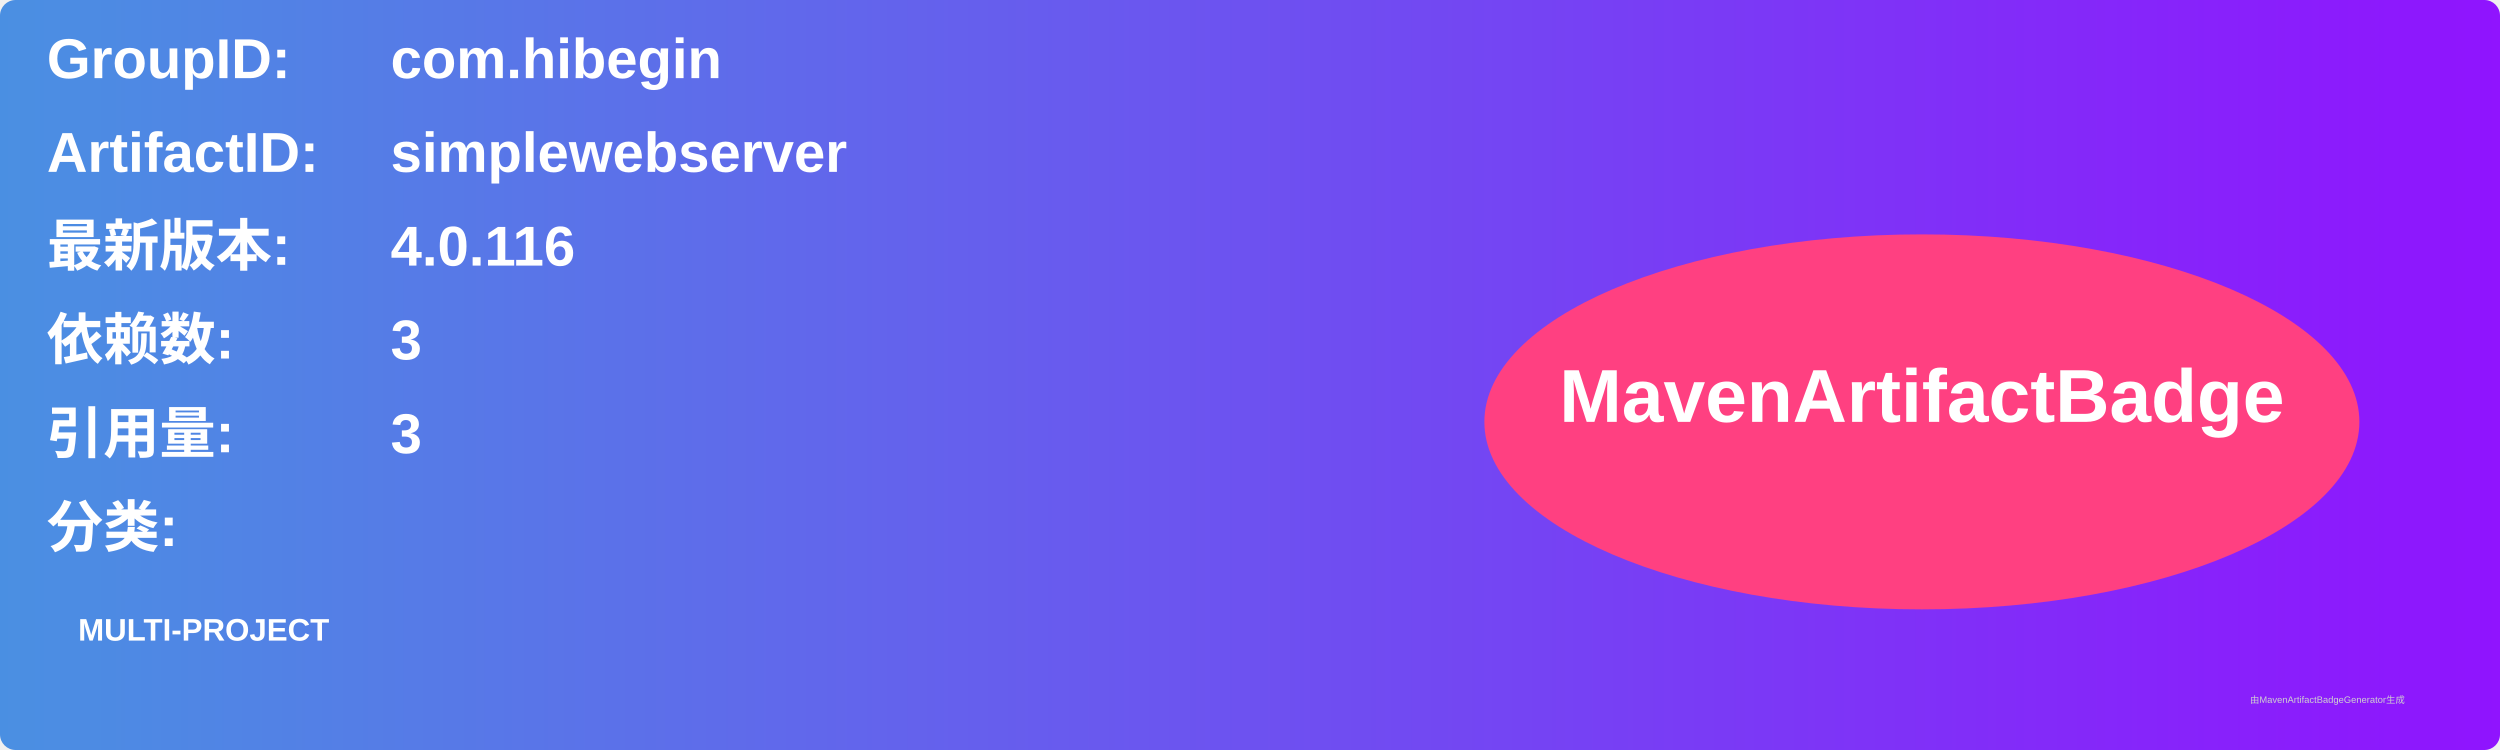
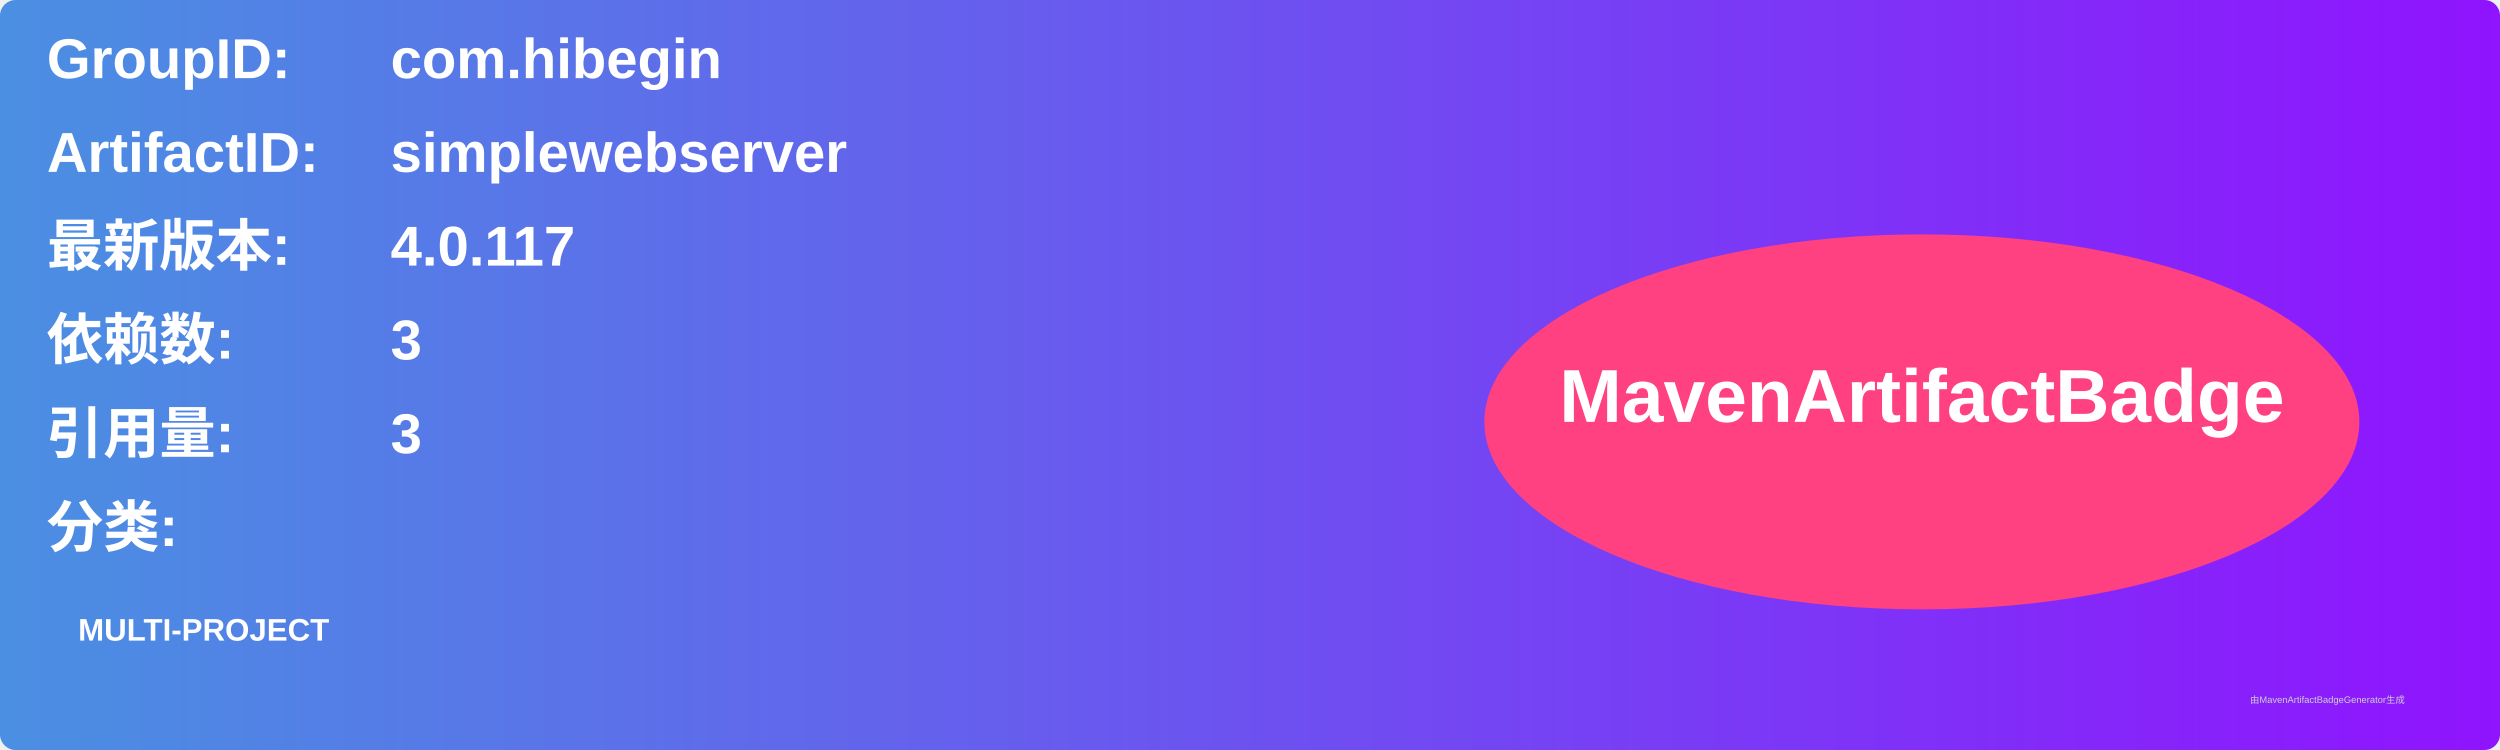
<svg xmlns="http://www.w3.org/2000/svg" width="800" height="240" viewBox="0 0 800 240">
  <linearGradient id="grad" x1="0%" y1="0%" x2="100%" y2="0%">
    <stop offset="0%" stop-color="#4a90e2" />
    <stop offset="100%" stop-color="#9013fe" />
  </linearGradient>
  <rect width="100%" height="100%" rx="5" ry="5" fill="url(#grad)" />
  <g transform="translate(15, 15)">
    <text x="0" y="10" font-family="Arial" font-size="18" fill="white" font-weight="bold" width="260">GroupID:</text>
    <text x="110" y="10" font-family="Arial" font-size="18" fill="white" font-weight="bold" width="460">com.hibegin</text>
    <text x="0" y="40" font-family="Arial" font-size="18" fill="white" font-weight="bold" width="260">ArtifactID:</text>
    <text x="110" y="40" font-family="Arial" font-size="18" fill="white" font-weight="bold" width="460">simplewebserver</text>
    <text x="0" y="70" font-family="Arial" font-size="18" fill="white" font-weight="bold">最新版本:</text>
    <text x="110" y="70" font-family="Arial" font-size="18" fill="white" font-weight="bold">
-       <tspan font-weight="bold">4.0.116</tspan>
+       <tspan font-weight="bold">4.0.117</tspan>
    </text>
    <text x="0" y="100" font-family="Arial" font-size="18" fill="white" font-weight="bold">依赖数: </text>
    <text x="110" y="100" font-family="Arial" font-size="18" fill="white">
      <tspan font-weight="bold">3</tspan>
    </text>
    <text x="0" y="130" font-family="Arial" font-size="18" fill="white" font-weight="bold">引用量: </text>
    <text x="110" y="130" font-family="Arial" font-size="18" fill="white">
      <tspan font-weight="bold">3</tspan>
    </text>
    <text x="0" y="160" font-family="Arial" font-size="18" fill="white" font-weight="bold">分类:</text>
    <text x="10" y="190" font-family="Arial" font-size="10" fill="white">
      <tspan font-weight="bold">MULTI-PROJECT</tspan>
    </text>
    <ellipse cx="600" cy="120" rx="140" ry="60" fill="#ff4081" />
    <text x="600" y="120" text-anchor="middle" font-family="Arial" font-size="24" fill="white" font-weight="bold">MavenArtifactBadge</text>
  </g>
  <text x="720" y="225" font-family="Arial" font-size="3" fill="#d0d0d0">由MavenArtifactBadgeGenerator生成</text>
</svg>
